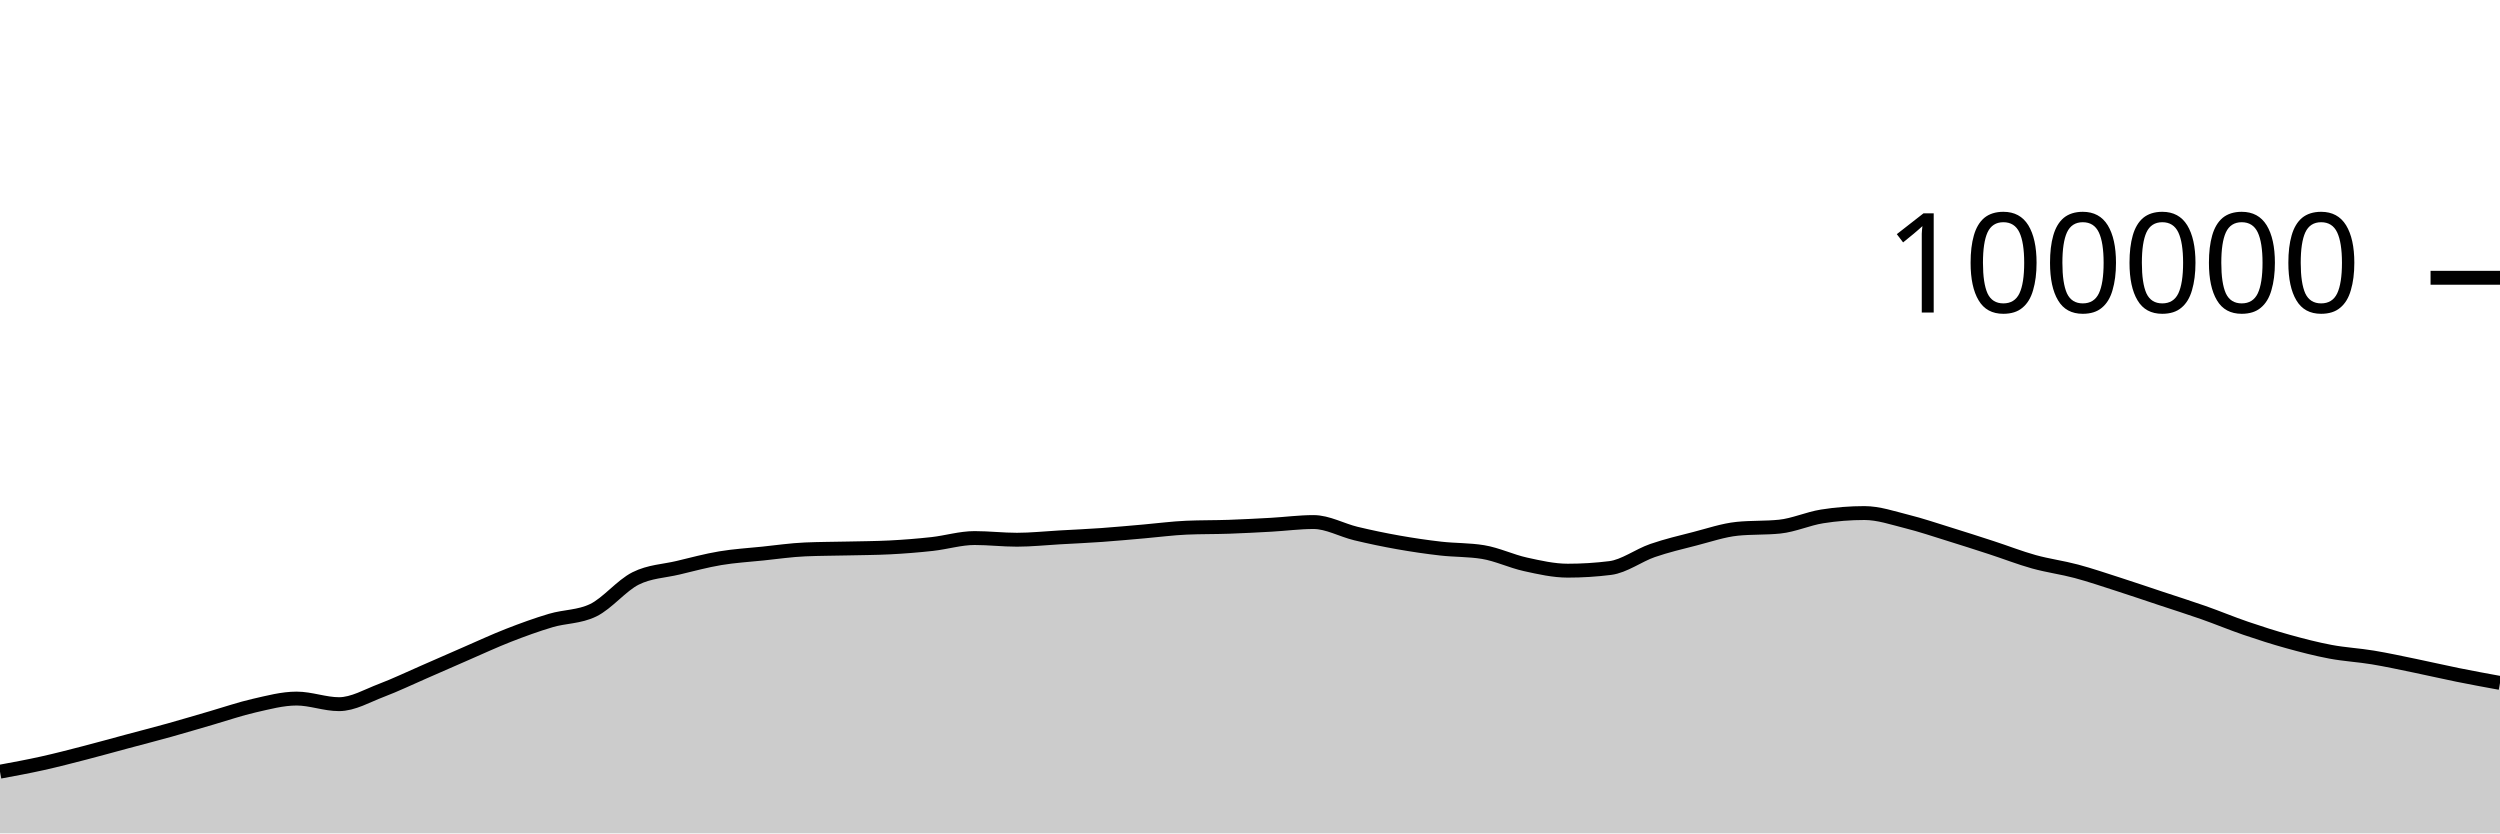
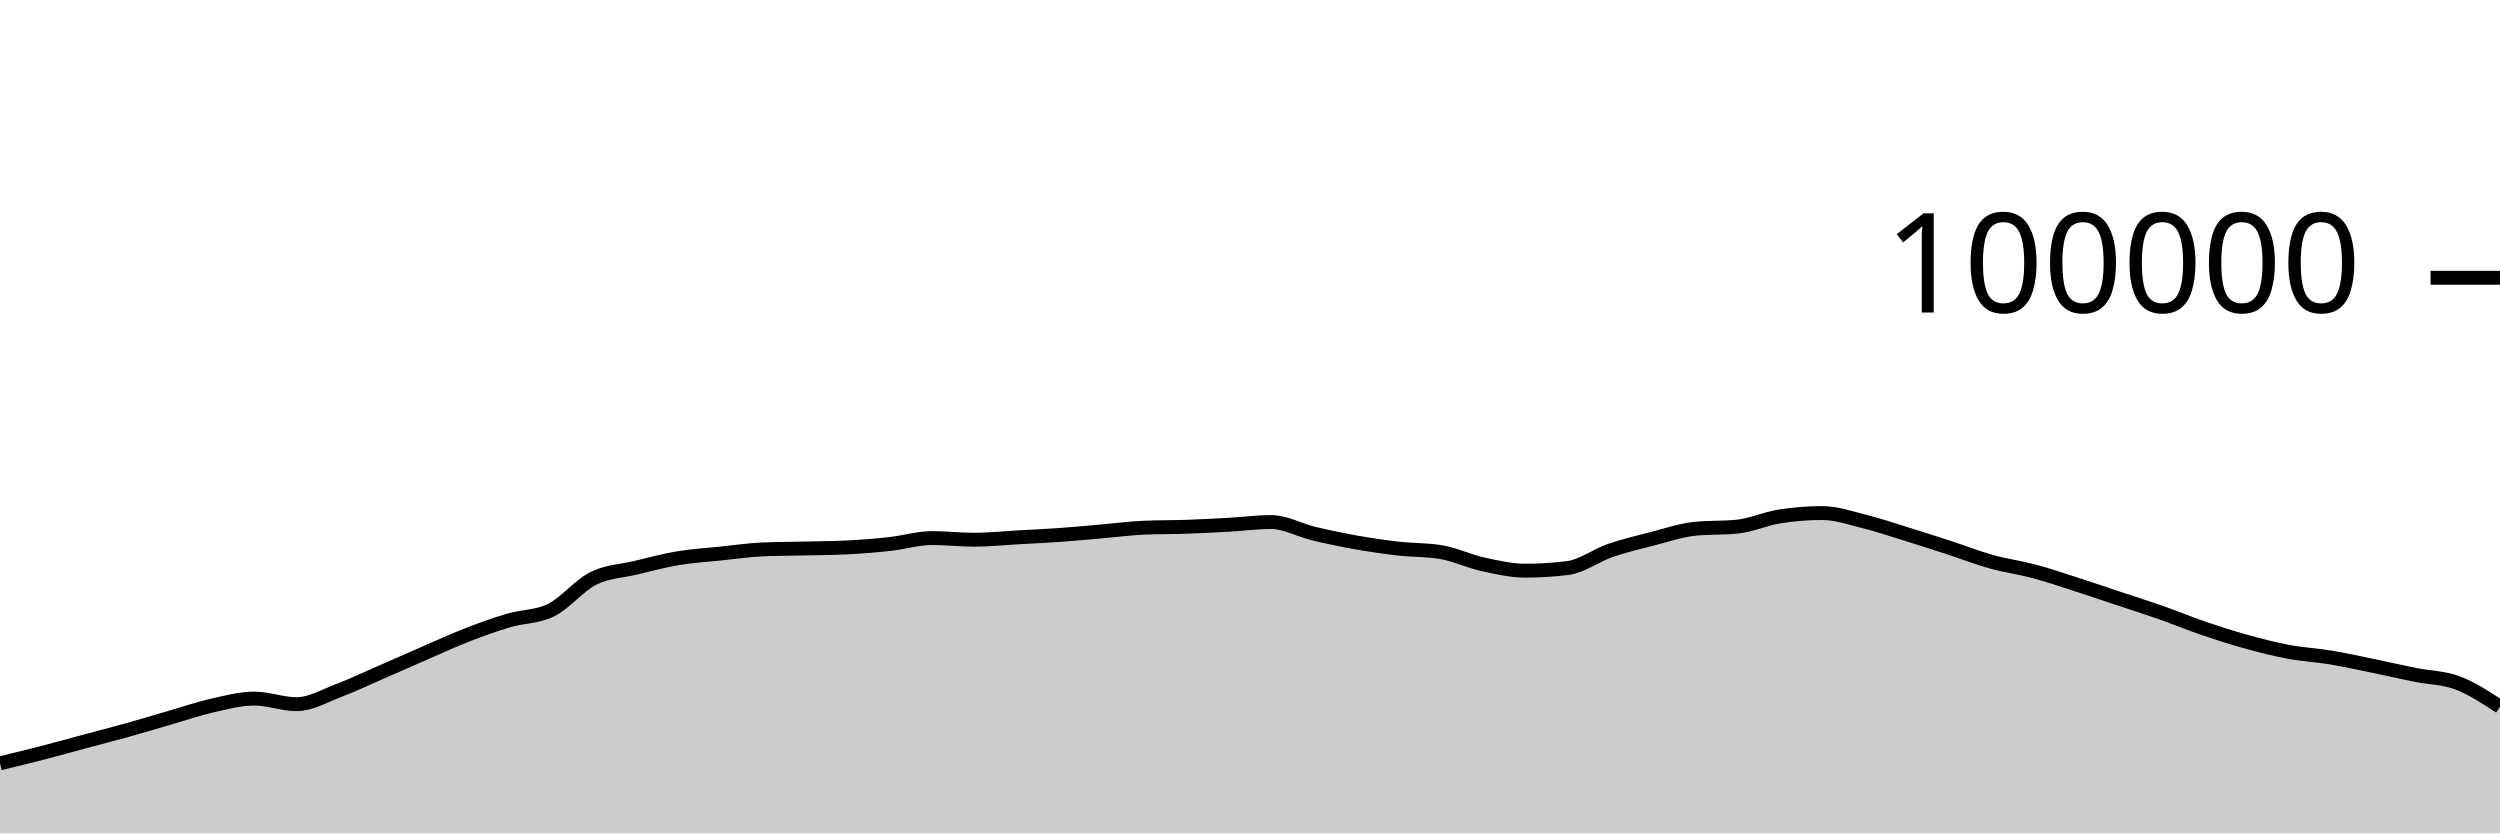
<svg xmlns="http://www.w3.org/2000/svg" viewBox="0 0 180 60">
  <g transform="translate(0,20)">
-     <path class="area" fill="rgba(0, 0, 0, 0.2)" d="M0,35.561C1.017,35.373,2.034,35.185,3.051,34.959C4.068,34.733,5.085,34.468,6.102,34.205C7.119,33.943,8.136,33.657,9.153,33.384C10.169,33.111,11.186,32.852,12.203,32.568C13.22,32.285,14.237,31.977,15.254,31.683C16.271,31.389,17.288,31.036,18.305,30.805C19.322,30.574,20.339,30.297,21.356,30.297C22.373,30.297,23.39,30.7,24.407,30.7C25.424,30.7,26.441,30.092,27.458,29.708C28.475,29.323,29.492,28.833,30.508,28.391C31.525,27.949,32.542,27.498,33.559,27.056C34.576,26.615,35.593,26.141,36.61,25.744C37.627,25.347,38.644,24.976,39.661,24.675C40.678,24.374,41.695,24.429,42.712,23.937C43.729,23.445,44.746,22.158,45.763,21.648C46.78,21.139,47.797,21.122,48.814,20.879C49.831,20.636,50.847,20.361,51.864,20.191C52.881,20.02,53.898,19.963,54.915,19.857C55.932,19.752,56.949,19.602,57.966,19.558C58.983,19.513,60,19.515,61.017,19.491C62.034,19.467,63.051,19.465,64.068,19.413C65.085,19.361,66.102,19.28,67.119,19.168C68.136,19.055,69.153,18.74,70.169,18.74C71.186,18.74,72.203,18.861,73.22,18.861C74.237,18.861,75.254,18.75,76.271,18.693C77.288,18.636,78.305,18.591,79.322,18.519C80.339,18.447,81.356,18.349,82.373,18.262C83.39,18.174,84.407,18.037,85.424,17.993C86.441,17.949,87.458,17.963,88.475,17.928C89.492,17.892,90.508,17.839,91.525,17.782C92.542,17.725,93.559,17.587,94.576,17.587C95.593,17.587,96.61,18.172,97.627,18.416C98.644,18.66,99.661,18.872,100.678,19.052C101.695,19.233,102.712,19.382,103.729,19.498C104.746,19.614,105.763,19.581,106.78,19.748C107.797,19.915,108.814,20.409,109.831,20.632C110.847,20.856,111.864,21.088,112.881,21.088C113.898,21.088,114.915,21.025,115.932,20.898C116.949,20.771,117.966,19.99,118.983,19.638C120,19.287,121.017,19.049,122.034,18.788C123.051,18.527,124.068,18.176,125.085,18.072C126.102,17.969,127.119,18.021,128.136,17.917C129.153,17.813,130.169,17.344,131.186,17.182C132.203,17.021,133.22,16.94,134.237,16.94C135.254,16.94,136.271,17.293,137.288,17.547C138.305,17.8,139.322,18.146,140.339,18.461C141.356,18.775,142.373,19.103,143.39,19.434C144.407,19.765,145.424,20.165,146.441,20.448C147.458,20.731,148.475,20.86,149.492,21.132C150.508,21.404,151.525,21.752,152.542,22.078C153.559,22.405,154.576,22.753,155.593,23.091C156.61,23.429,157.627,23.749,158.644,24.106C159.661,24.464,160.678,24.89,161.695,25.237C162.712,25.585,163.729,25.91,164.746,26.191C165.763,26.473,166.78,26.736,167.797,26.927C168.814,27.118,169.831,27.169,170.847,27.338C171.864,27.507,172.881,27.73,173.898,27.939C174.915,28.148,175.932,28.387,176.949,28.592C177.966,28.798,178.983,28.984,180,29.17L180,40C178.983,40,177.966,40,176.949,40C175.932,40,174.915,40,173.898,40C172.881,40,171.864,40,170.847,40C169.831,40,168.814,40,167.797,40C166.78,40,165.763,40,164.746,40C163.729,40,162.712,40,161.695,40C160.678,40,159.661,40,158.644,40C157.627,40,156.61,40,155.593,40C154.576,40,153.559,40,152.542,40C151.525,40,150.508,40,149.492,40C148.475,40,147.458,40,146.441,40C145.424,40,144.407,40,143.39,40C142.373,40,141.356,40,140.339,40C139.322,40,138.305,40,137.288,40C136.271,40,135.254,40,134.237,40C133.22,40,132.203,40,131.186,40C130.169,40,129.153,40,128.136,40C127.119,40,126.102,40,125.085,40C124.068,40,123.051,40,122.034,40C121.017,40,120,40,118.983,40C117.966,40,116.949,40,115.932,40C114.915,40,113.898,40,112.881,40C111.864,40,110.847,40,109.831,40C108.814,40,107.797,40,106.78,40C105.763,40,104.746,40,103.729,40C102.712,40,101.695,40,100.678,40C99.661,40,98.644,40,97.627,40C96.61,40,95.593,40,94.576,40C93.559,40,92.542,40,91.525,40C90.508,40,89.492,40,88.475,40C87.458,40,86.441,40,85.424,40C84.407,40,83.39,40,82.373,40C81.356,40,80.339,40,79.322,40C78.305,40,77.288,40,76.271,40C75.254,40,74.237,40,73.22,40C72.203,40,71.186,40,70.169,40C69.153,40,68.136,40,67.119,40C66.102,40,65.085,40,64.068,40C63.051,40,62.034,40,61.017,40C60,40,58.983,40,57.966,40C56.949,40,55.932,40,54.915,40C53.898,40,52.881,40,51.864,40C50.847,40,49.831,40,48.814,40C47.797,40,46.78,40,45.763,40C44.746,40,43.729,40,42.712,40C41.695,40,40.678,40,39.661,40C38.644,40,37.627,40,36.61,40C35.593,40,34.576,40,33.559,40C32.542,40,31.525,40,30.508,40C29.492,40,28.475,40,27.458,40C26.441,40,25.424,40,24.407,40C23.39,40,22.373,40,21.356,40C20.339,40,19.322,40,18.305,40C17.288,40,16.271,40,15.254,40C14.237,40,13.22,40,12.203,40C11.186,40,10.169,40,9.153,40C8.136,40,7.119,40,6.102,40C5.085,40,4.068,40,3.051,40C2.034,40,1.017,40,0,40Z" />
-     <path class="line" stroke="black" fill="none" d="M0,35.561C1.017,35.373,2.034,35.185,3.051,34.959C4.068,34.733,5.085,34.468,6.102,34.205C7.119,33.943,8.136,33.657,9.153,33.384C10.169,33.111,11.186,32.852,12.203,32.568C13.22,32.285,14.237,31.977,15.254,31.683C16.271,31.389,17.288,31.036,18.305,30.805C19.322,30.574,20.339,30.297,21.356,30.297C22.373,30.297,23.39,30.7,24.407,30.7C25.424,30.7,26.441,30.092,27.458,29.708C28.475,29.323,29.492,28.833,30.508,28.391C31.525,27.949,32.542,27.498,33.559,27.056C34.576,26.615,35.593,26.141,36.61,25.744C37.627,25.347,38.644,24.976,39.661,24.675C40.678,24.374,41.695,24.429,42.712,23.937C43.729,23.445,44.746,22.158,45.763,21.648C46.78,21.139,47.797,21.122,48.814,20.879C49.831,20.636,50.847,20.361,51.864,20.191C52.881,20.02,53.898,19.963,54.915,19.857C55.932,19.752,56.949,19.602,57.966,19.558C58.983,19.513,60,19.515,61.017,19.491C62.034,19.467,63.051,19.465,64.068,19.413C65.085,19.361,66.102,19.28,67.119,19.168C68.136,19.055,69.153,18.74,70.169,18.74C71.186,18.74,72.203,18.861,73.22,18.861C74.237,18.861,75.254,18.75,76.271,18.693C77.288,18.636,78.305,18.591,79.322,18.519C80.339,18.447,81.356,18.349,82.373,18.262C83.39,18.174,84.407,18.037,85.424,17.993C86.441,17.949,87.458,17.963,88.475,17.928C89.492,17.892,90.508,17.839,91.525,17.782C92.542,17.725,93.559,17.587,94.576,17.587C95.593,17.587,96.61,18.172,97.627,18.416C98.644,18.66,99.661,18.872,100.678,19.052C101.695,19.233,102.712,19.382,103.729,19.498C104.746,19.614,105.763,19.581,106.78,19.748C107.797,19.915,108.814,20.409,109.831,20.632C110.847,20.856,111.864,21.088,112.881,21.088C113.898,21.088,114.915,21.025,115.932,20.898C116.949,20.771,117.966,19.99,118.983,19.638C120,19.287,121.017,19.049,122.034,18.788C123.051,18.527,124.068,18.176,125.085,18.072C126.102,17.969,127.119,18.021,128.136,17.917C129.153,17.813,130.169,17.344,131.186,17.182C132.203,17.021,133.22,16.94,134.237,16.94C135.254,16.94,136.271,17.293,137.288,17.547C138.305,17.8,139.322,18.146,140.339,18.461C141.356,18.775,142.373,19.103,143.39,19.434C144.407,19.765,145.424,20.165,146.441,20.448C147.458,20.731,148.475,20.86,149.492,21.132C150.508,21.404,151.525,21.752,152.542,22.078C153.559,22.405,154.576,22.753,155.593,23.091C156.61,23.429,157.627,23.749,158.644,24.106C159.661,24.464,160.678,24.89,161.695,25.237C162.712,25.585,163.729,25.91,164.746,26.191C165.763,26.473,166.78,26.736,167.797,26.927C168.814,27.118,169.831,27.169,170.847,27.338C171.864,27.507,172.881,27.73,173.898,27.939C174.915,28.148,175.932,28.387,176.949,28.592C177.966,28.798,178.983,28.984,180,29.17" />
+     <path class="area" fill="rgba(0, 0, 0, 0.2)" d="M0,34.959C1.017,34.713,2.034,34.468,3.051,34.205C4.068,33.943,5.085,33.657,6.102,33.384C7.119,33.111,8.136,32.852,9.153,32.568C10.169,32.285,11.186,31.977,12.203,31.683C13.22,31.389,14.237,31.036,15.254,30.805C16.271,30.574,17.288,30.297,18.305,30.297C19.322,30.297,20.339,30.7,21.356,30.7C22.373,30.7,23.39,30.092,24.407,29.708C25.424,29.323,26.441,28.833,27.458,28.391C28.475,27.949,29.492,27.498,30.508,27.056C31.525,26.615,32.542,26.141,33.559,25.744C34.576,25.347,35.593,24.976,36.61,24.675C37.627,24.374,38.644,24.429,39.661,23.937C40.678,23.445,41.695,22.158,42.712,21.648C43.729,21.139,44.746,21.122,45.763,20.879C46.78,20.636,47.797,20.361,48.814,20.191C49.831,20.02,50.847,19.963,51.864,19.857C52.881,19.752,53.898,19.602,54.915,19.558C55.932,19.513,56.949,19.515,57.966,19.491C58.983,19.467,60,19.465,61.017,19.413C62.034,19.361,63.051,19.28,64.068,19.168C65.085,19.055,66.102,18.74,67.119,18.74C68.136,18.74,69.153,18.861,70.169,18.861C71.186,18.861,72.203,18.75,73.22,18.693C74.237,18.636,75.254,18.591,76.271,18.519C77.288,18.447,78.305,18.349,79.322,18.262C80.339,18.174,81.356,18.037,82.373,17.993C83.39,17.949,84.407,17.963,85.424,17.928C86.441,17.892,87.458,17.839,88.475,17.782C89.492,17.725,90.508,17.587,91.525,17.587C92.542,17.587,93.559,18.172,94.576,18.416C95.593,18.66,96.61,18.872,97.627,19.052C98.644,19.233,99.661,19.382,100.678,19.498C101.695,19.614,102.712,19.581,103.729,19.748C104.746,19.915,105.763,20.409,106.78,20.632C107.797,20.856,108.814,21.088,109.831,21.088C110.847,21.088,111.864,21.025,112.881,20.898C113.898,20.771,114.915,19.99,115.932,19.638C116.949,19.287,117.966,19.049,118.983,18.788C120,18.527,121.017,18.176,122.034,18.072C123.051,17.969,124.068,18.021,125.085,17.917C126.102,17.813,127.119,17.344,128.136,17.182C129.153,17.021,130.169,16.94,131.186,16.94C132.203,16.94,133.22,17.293,134.237,17.547C135.254,17.8,136.271,18.146,137.288,18.461C138.305,18.775,139.322,19.103,140.339,19.434C141.356,19.765,142.373,20.165,143.39,20.448C144.407,20.731,145.424,20.86,146.441,21.132C147.458,21.404,148.475,21.752,149.492,22.078C150.508,22.405,151.525,22.753,152.542,23.091C153.559,23.429,154.576,23.749,155.593,24.106C156.61,24.464,157.627,24.89,158.644,25.237C159.661,25.585,160.678,25.91,161.695,26.191C162.712,26.473,163.729,26.736,164.746,26.927C165.763,27.118,166.78,27.169,167.797,27.338C168.814,27.507,169.831,27.73,170.847,27.939C171.864,28.148,172.881,28.387,173.898,28.592C174.915,28.798,175.932,28.787,176.949,29.17C177.966,29.553,178.983,30.221,180,30.889L180,40C178.983,40,177.966,40,176.949,40C175.932,40,174.915,40,173.898,40C172.881,40,171.864,40,170.847,40C169.831,40,168.814,40,167.797,40C166.78,40,165.763,40,164.746,40C163.729,40,162.712,40,161.695,40C160.678,40,159.661,40,158.644,40C157.627,40,156.61,40,155.593,40C154.576,40,153.559,40,152.542,40C151.525,40,150.508,40,149.492,40C148.475,40,147.458,40,146.441,40C145.424,40,144.407,40,143.39,40C142.373,40,141.356,40,140.339,40C139.322,40,138.305,40,137.288,40C136.271,40,135.254,40,134.237,40C133.22,40,132.203,40,131.186,40C130.169,40,129.153,40,128.136,40C127.119,40,126.102,40,125.085,40C124.068,40,123.051,40,122.034,40C121.017,40,120,40,118.983,40C117.966,40,116.949,40,115.932,40C114.915,40,113.898,40,112.881,40C111.864,40,110.847,40,109.831,40C108.814,40,107.797,40,106.78,40C105.763,40,104.746,40,103.729,40C102.712,40,101.695,40,100.678,40C99.661,40,98.644,40,97.627,40C96.61,40,95.593,40,94.576,40C93.559,40,92.542,40,91.525,40C90.508,40,89.492,40,88.475,40C87.458,40,86.441,40,85.424,40C84.407,40,83.39,40,82.373,40C81.356,40,80.339,40,79.322,40C78.305,40,77.288,40,76.271,40C75.254,40,74.237,40,73.22,40C72.203,40,71.186,40,70.169,40C69.153,40,68.136,40,67.119,40C66.102,40,65.085,40,64.068,40C63.051,40,62.034,40,61.017,40C60,40,58.983,40,57.966,40C56.949,40,55.932,40,54.915,40C53.898,40,52.881,40,51.864,40C50.847,40,49.831,40,48.814,40C47.797,40,46.78,40,45.763,40C44.746,40,43.729,40,42.712,40C41.695,40,40.678,40,39.661,40C38.644,40,37.627,40,36.61,40C35.593,40,34.576,40,33.559,40C32.542,40,31.525,40,30.508,40C29.492,40,28.475,40,27.458,40C26.441,40,25.424,40,24.407,40C23.39,40,22.373,40,21.356,40C20.339,40,19.322,40,18.305,40C17.288,40,16.271,40,15.254,40C14.237,40,13.22,40,12.203,40C11.186,40,10.169,40,9.153,40C8.136,40,7.119,40,6.102,40C5.085,40,4.068,40,3.051,40C2.034,40,1.017,40,0,40Z" />
+     <path class="line" stroke="black" fill="none" d="M0,34.959C1.017,34.713,2.034,34.468,3.051,34.205C4.068,33.943,5.085,33.657,6.102,33.384C7.119,33.111,8.136,32.852,9.153,32.568C10.169,32.285,11.186,31.977,12.203,31.683C13.22,31.389,14.237,31.036,15.254,30.805C16.271,30.574,17.288,30.297,18.305,30.297C19.322,30.297,20.339,30.7,21.356,30.7C22.373,30.7,23.39,30.092,24.407,29.708C25.424,29.323,26.441,28.833,27.458,28.391C28.475,27.949,29.492,27.498,30.508,27.056C31.525,26.615,32.542,26.141,33.559,25.744C34.576,25.347,35.593,24.976,36.61,24.675C37.627,24.374,38.644,24.429,39.661,23.937C40.678,23.445,41.695,22.158,42.712,21.648C43.729,21.139,44.746,21.122,45.763,20.879C46.78,20.636,47.797,20.361,48.814,20.191C49.831,20.02,50.847,19.963,51.864,19.857C52.881,19.752,53.898,19.602,54.915,19.558C55.932,19.513,56.949,19.515,57.966,19.491C58.983,19.467,60,19.465,61.017,19.413C62.034,19.361,63.051,19.28,64.068,19.168C65.085,19.055,66.102,18.74,67.119,18.74C68.136,18.74,69.153,18.861,70.169,18.861C71.186,18.861,72.203,18.75,73.22,18.693C74.237,18.636,75.254,18.591,76.271,18.519C77.288,18.447,78.305,18.349,79.322,18.262C80.339,18.174,81.356,18.037,82.373,17.993C83.39,17.949,84.407,17.963,85.424,17.928C86.441,17.892,87.458,17.839,88.475,17.782C89.492,17.725,90.508,17.587,91.525,17.587C92.542,17.587,93.559,18.172,94.576,18.416C95.593,18.66,96.61,18.872,97.627,19.052C98.644,19.233,99.661,19.382,100.678,19.498C101.695,19.614,102.712,19.581,103.729,19.748C104.746,19.915,105.763,20.409,106.78,20.632C107.797,20.856,108.814,21.088,109.831,21.088C110.847,21.088,111.864,21.025,112.881,20.898C113.898,20.771,114.915,19.99,115.932,19.638C116.949,19.287,117.966,19.049,118.983,18.788C120,18.527,121.017,18.176,122.034,18.072C123.051,17.969,124.068,18.021,125.085,17.917C126.102,17.813,127.119,17.344,128.136,17.182C129.153,17.021,130.169,16.94,131.186,16.94C132.203,16.94,133.22,17.293,134.237,17.547C135.254,17.8,136.271,18.146,137.288,18.461C138.305,18.775,139.322,19.103,140.339,19.434C141.356,19.765,142.373,20.165,143.39,20.448C144.407,20.731,145.424,20.86,146.441,21.132C147.458,21.404,148.475,21.752,149.492,22.078C150.508,22.405,151.525,22.753,152.542,23.091C153.559,23.429,154.576,23.749,155.593,24.106C156.61,24.464,157.627,24.89,158.644,25.237C159.661,25.585,160.678,25.91,161.695,26.191C162.712,26.473,163.729,26.736,164.746,26.927C165.763,27.118,166.78,27.169,167.797,27.338C168.814,27.507,169.831,27.73,170.847,27.939C171.864,28.148,172.881,28.387,173.898,28.592C174.915,28.798,175.932,28.787,176.949,29.17C177.966,29.553,178.983,30.221,180,30.889" />
    <path class="axis-ceiling" stroke-width="1" stroke="black" fill="none" d="M175,0L180,0" />
    <text class="axis-ceiling-label" font-family="sans-serif" text-anchor="end" font-size="10px" x="170" y="2.5">100000</text>
  </g>
</svg>
